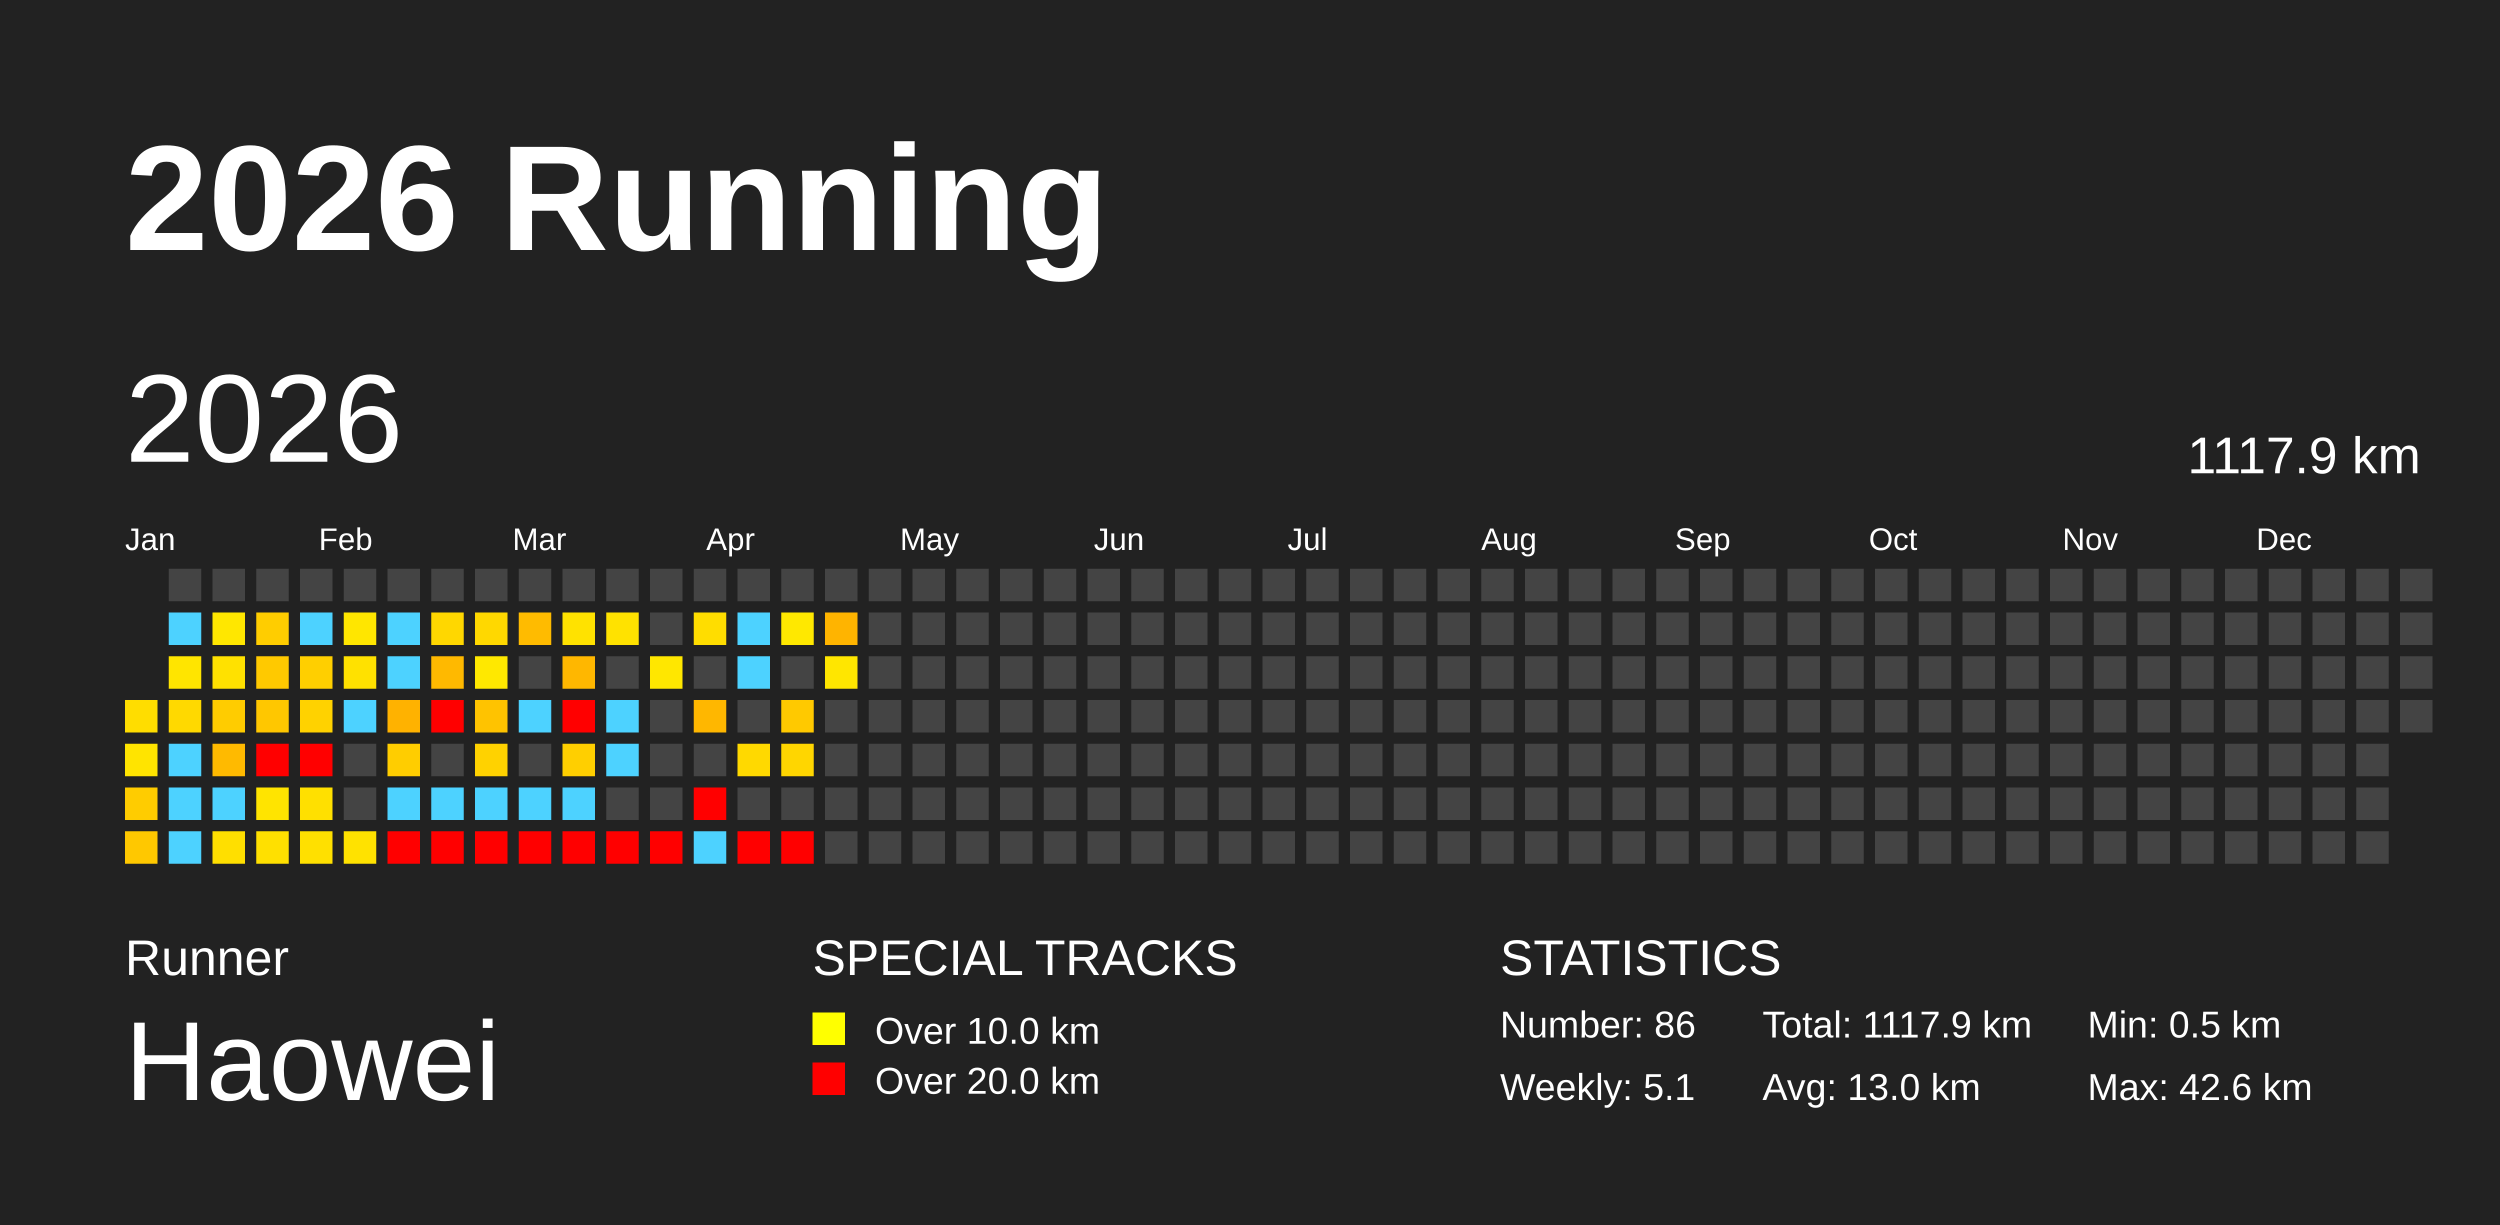
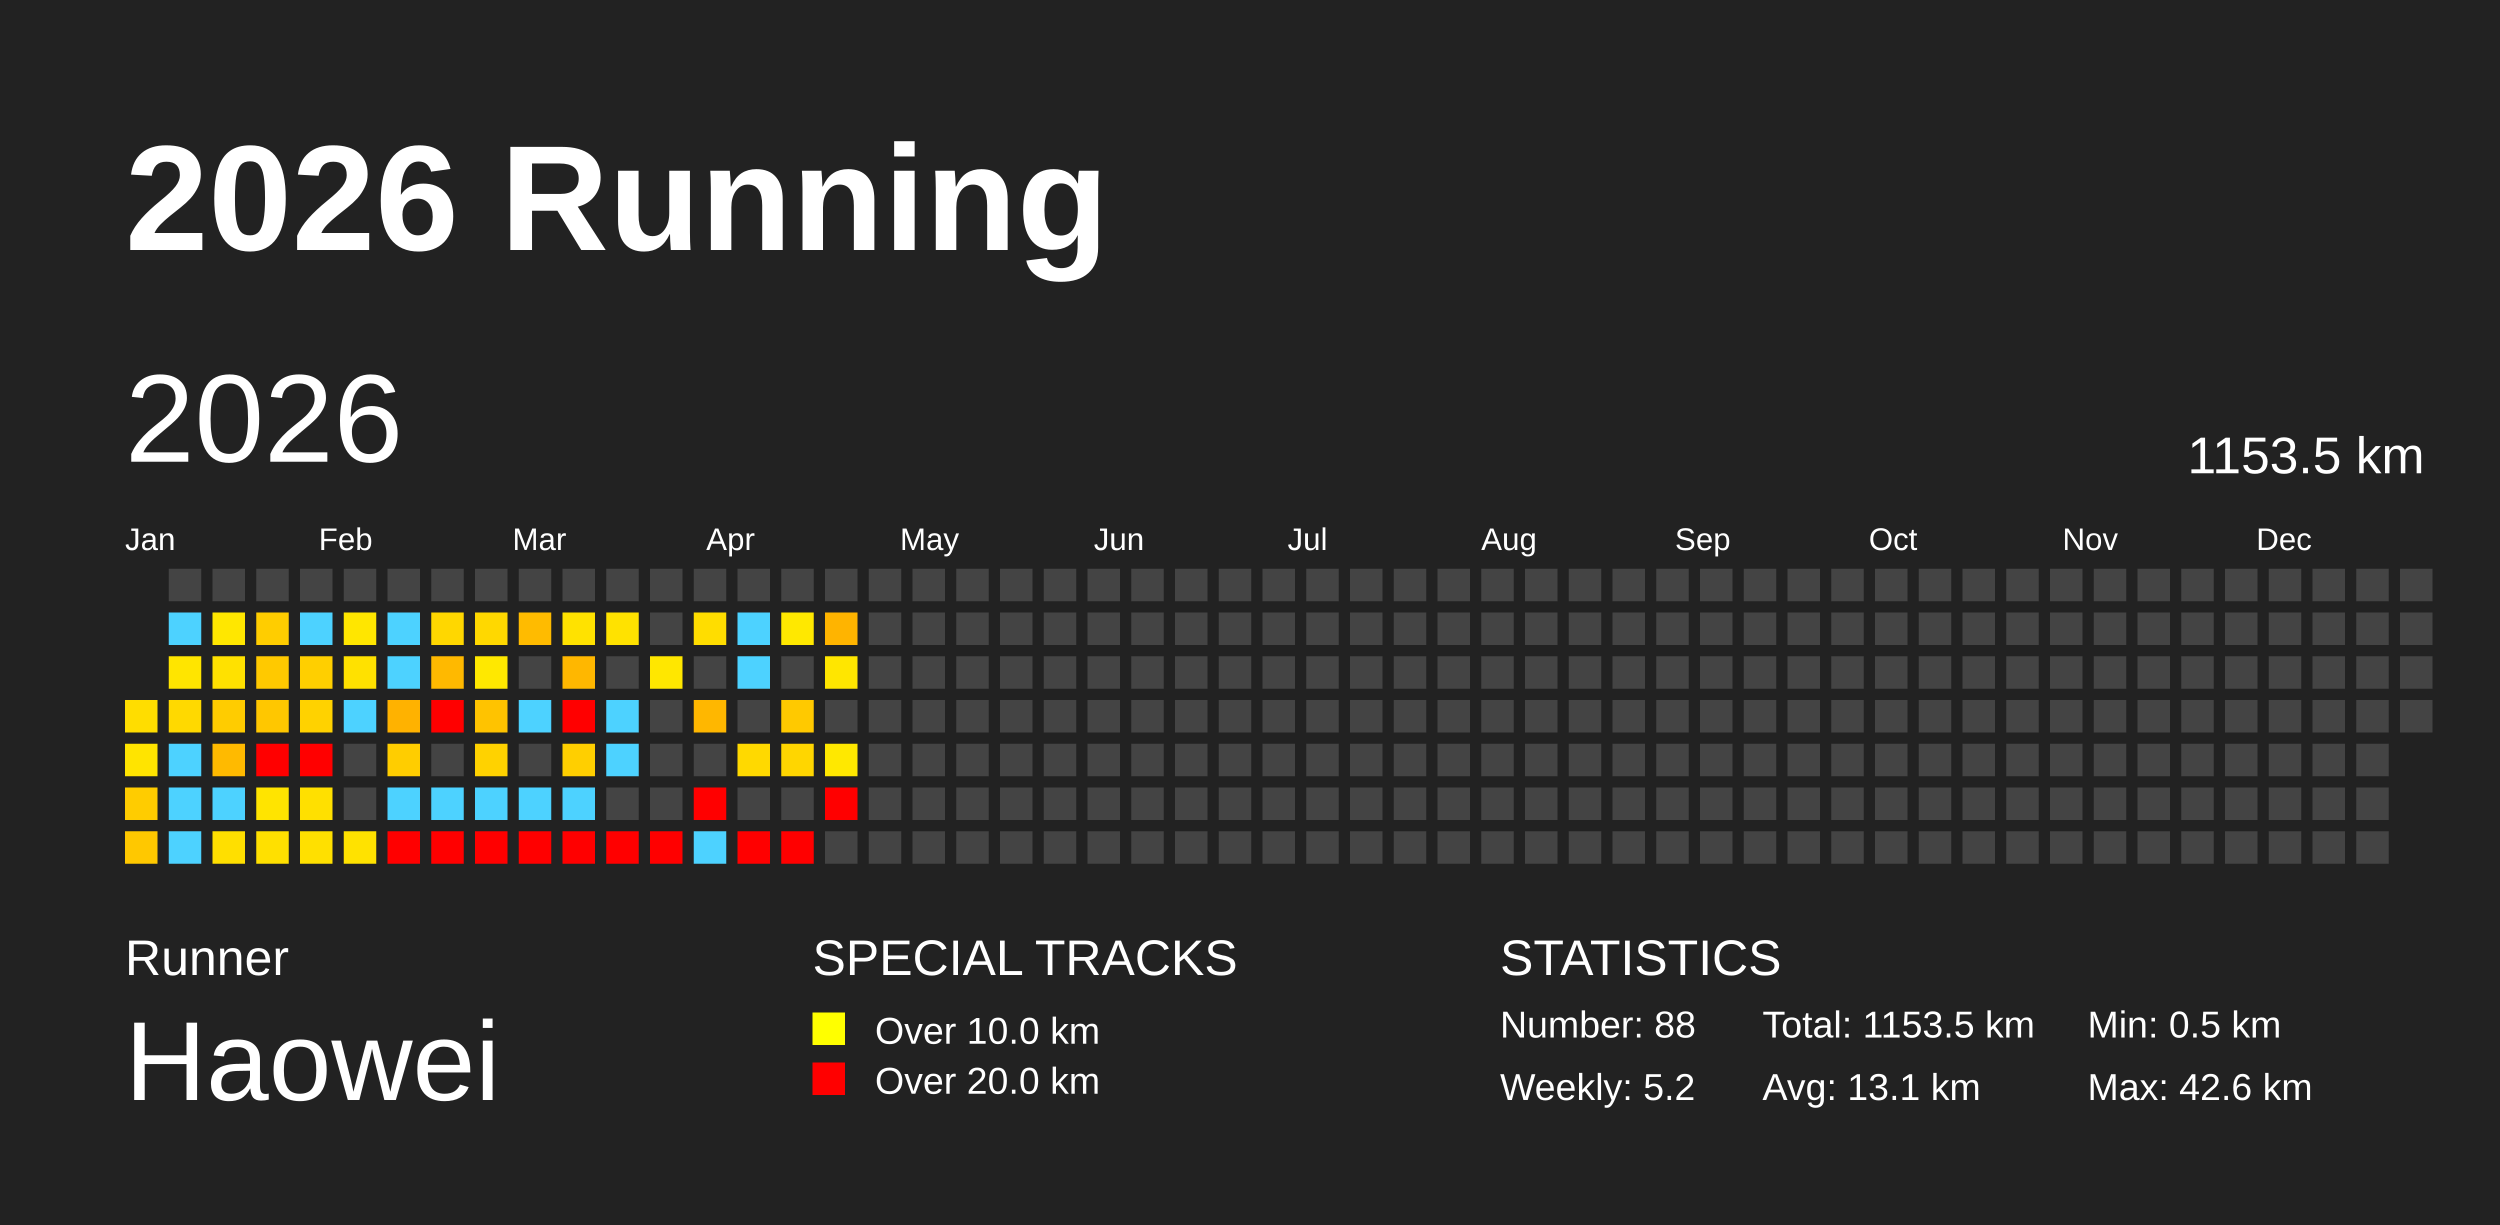
<svg xmlns="http://www.w3.org/2000/svg" baseProfile="full" height="98mm" version="1.1" viewBox="0,0,200,98" width="200mm">
  <defs />
  <rect fill="#222222" height="98" width="200" x="0" y="0" />
  <text fill="#FFFFFF" style="font-size:12px; font-family:Arial; font-weight:bold;" x="10" y="20">2026 Running</text>
  <text fill="#FFFFFF" style="font-size:4px; font-family:Arial" x="10" y="78">Runner</text>
  <text fill="#FFFFFF" style="font-size:9px; font-family:Arial" x="10" y="88">Haowei</text>
  <text fill="#FFFFFF" style="font-size:4px; font-family:Arial" x="65" y="78">SPECIAL TRACKS</text>
  <rect fill="yellow" height="2.6" width="2.6" x="65" y="81" />
  <text fill="#FFFFFF" style="font-size:3px; font-family:Arial" x="70" y="83.5">Over 10.0 km</text>
  <rect fill="red" height="2.6" width="2.6" x="65" y="85" />
  <text fill="#FFFFFF" style="font-size:3px; font-family:Arial" x="70" y="87.5">Over 20.0 km</text>
  <text fill="#FFFFFF" style="font-size:4px; font-family:Arial" x="120" y="78">STATISTICS</text>
-   <text fill="#FFFFFF" style="font-size:3px; font-family:Arial" x="120" y="83">Number: 86</text>
-   <text fill="#FFFFFF" style="font-size:3px; font-family:Arial" x="120" y="88">Weekly: 5.1</text>
-   <text fill="#FFFFFF" style="font-size:3px; font-family:Arial" x="141" y="83">Total: 1117.9 km</text>
-   <text fill="#FFFFFF" style="font-size:3px; font-family:Arial" x="141" y="88">Avg: 13.0 km</text>
+   <text fill="#FFFFFF" style="font-size:3px; font-family:Arial" x="120" y="83">Number: 88</text>
+   <text fill="#FFFFFF" style="font-size:3px; font-family:Arial" x="120" y="88">Weekly: 5.2</text>
+   <text fill="#FFFFFF" style="font-size:3px; font-family:Arial" x="141" y="83">Total: 1153.5 km</text>
+   <text fill="#FFFFFF" style="font-size:3px; font-family:Arial" x="141" y="88">Avg: 13.1 km</text>
  <text fill="#FFFFFF" style="font-size:3px; font-family:Arial" x="167" y="83">Min: 0.5 km</text>
  <text fill="#FFFFFF" style="font-size:3px; font-family:Arial" x="167" y="88">Max: 42.6 km</text>
  <text dominant-baseline="hanging" fill="#FFFFFF" style="font-size:10.0px; font-family:Arial;" x="10" y="30">2026</text>
-   <text dominant-baseline="hanging" fill="#FFFFFF" style="font-size:4.125px; font-family:Arial;" x="175" y="35">1117.9 km</text>
+   <text dominant-baseline="hanging" fill="#FFFFFF" style="font-size:4.125px; font-family:Arial;" x="175" y="35">1153.5 km</text>
  <text fill="#FFFFFF" style="font-size:2.5px; font-family:Arial" x="10.0" y="44">Jan</text>
  <text fill="#FFFFFF" style="font-size:2.5px; font-family:Arial" x="25.5" y="44">Feb</text>
  <text fill="#FFFFFF" style="font-size:2.5px; font-family:Arial" x="41.0" y="44">Mar</text>
  <text fill="#FFFFFF" style="font-size:2.5px; font-family:Arial" x="56.5" y="44">Apr</text>
  <text fill="#FFFFFF" style="font-size:2.5px; font-family:Arial" x="72.0" y="44">May</text>
  <text fill="#FFFFFF" style="font-size:2.5px; font-family:Arial" x="87.5" y="44">Jun</text>
  <text fill="#FFFFFF" style="font-size:2.5px; font-family:Arial" x="103.0" y="44">Jul</text>
  <text fill="#FFFFFF" style="font-size:2.5px; font-family:Arial" x="118.5" y="44">Aug</text>
  <text fill="#FFFFFF" style="font-size:2.5px; font-family:Arial" x="134.0" y="44">Sep</text>
  <text fill="#FFFFFF" style="font-size:2.5px; font-family:Arial" x="149.5" y="44">Oct</text>
  <text fill="#FFFFFF" style="font-size:2.5px; font-family:Arial" x="165.0" y="44">Nov</text>
  <text fill="#FFFFFF" style="font-size:2.5px; font-family:Arial" x="180.5" y="44">Dec</text>
  <rect fill="#ffdd00" height="2.6" width="2.6" x="10.0" y="56.0" />
  <rect fill="#ffe400" height="2.6" width="2.6" x="10.0" y="59.5" />
  <rect fill="#ffcc00" height="2.6" width="2.6" x="10.0" y="63.0" />
  <rect fill="#ffc800" height="2.6" width="2.6" x="10.0" y="66.5" />
  <rect fill="#444444" height="2.6" width="2.6" x="13.5" y="45.5" />
  <rect fill="#4dd2ff" height="2.6" width="2.6" x="13.5" y="49.0" />
  <rect fill="#ffe500" height="2.6" width="2.6" x="13.5" y="52.5" />
  <rect fill="#ffd900" height="2.6" width="2.6" x="13.5" y="56.0" />
  <rect fill="#4dd2ff" height="2.6" width="2.6" x="13.5" y="59.5" />
  <rect fill="#4dd2ff" height="2.6" width="2.6" x="13.5" y="63.0" />
  <rect fill="#4dd2ff" height="2.6" width="2.6" x="13.5" y="66.5" />
  <rect fill="#444444" height="2.6" width="2.6" x="17.0" y="45.5" />
  <rect fill="#ffe700" height="2.6" width="2.6" x="17.0" y="49.0" />
  <rect fill="#ffe100" height="2.6" width="2.6" x="17.0" y="52.5" />
  <rect fill="#ffcc00" height="2.6" width="2.6" x="17.0" y="56.0" />
  <rect fill="#ffba00" height="2.6" width="2.6" x="17.0" y="59.5" />
  <rect fill="#4dd2ff" height="2.6" width="2.6" x="17.0" y="63.0" />
  <rect fill="#ffdf00" height="2.6" width="2.6" x="17.0" y="66.5" />
  <rect fill="#444444" height="2.6" width="2.6" x="20.5" y="45.5" />
  <rect fill="#ffcd00" height="2.6" width="2.6" x="20.5" y="49.0" />
  <rect fill="#ffc900" height="2.6" width="2.6" x="20.5" y="52.5" />
  <rect fill="#ffc700" height="2.6" width="2.6" x="20.5" y="56.0" />
  <rect fill="red" height="2.6" width="2.6" x="20.5" y="59.5" />
  <rect fill="#ffe400" height="2.6" width="2.6" x="20.5" y="63.0" />
  <rect fill="#ffe000" height="2.6" width="2.6" x="20.5" y="66.5" />
  <rect fill="#444444" height="2.6" width="2.6" x="24.0" y="45.5" />
  <rect fill="#4dd2ff" height="2.6" width="2.6" x="24.0" y="49.0" />
  <rect fill="#ffcf00" height="2.6" width="2.6" x="24.0" y="52.5" />
  <rect fill="#ffd200" height="2.6" width="2.6" x="24.0" y="56.0" />
  <rect fill="red" height="2.6" width="2.6" x="24.0" y="59.5" />
  <rect fill="#ffe000" height="2.6" width="2.6" x="24.0" y="63.0" />
  <rect fill="#ffe000" height="2.6" width="2.6" x="24.0" y="66.5" />
  <rect fill="#444444" height="2.6" width="2.6" x="27.5" y="45.5" />
  <rect fill="#ffe600" height="2.6" width="2.6" x="27.5" y="49.0" />
  <rect fill="#ffe100" height="2.6" width="2.6" x="27.5" y="52.5" />
  <rect fill="#4dd2ff" height="2.6" width="2.6" x="27.5" y="56.0" />
  <rect fill="#444444" height="2.6" width="2.6" x="27.5" y="59.5" />
  <rect fill="#444444" height="2.6" width="2.6" x="27.5" y="63.0" />
  <rect fill="#ffe200" height="2.6" width="2.6" x="27.5" y="66.5" />
  <rect fill="#444444" height="2.6" width="2.6" x="31.0" y="45.5" />
  <rect fill="#4dd2ff" height="2.6" width="2.6" x="31.0" y="49.0" />
  <rect fill="#4dd2ff" height="2.6" width="2.6" x="31.0" y="52.5" />
  <rect fill="#ffb200" height="2.6" width="2.6" x="31.0" y="56.0" />
  <rect fill="#ffcd00" height="2.6" width="2.6" x="31.0" y="59.5" />
  <rect fill="#4dd2ff" height="2.6" width="2.6" x="31.0" y="63.0" />
  <rect fill="red" height="2.6" width="2.6" x="31.0" y="66.5" />
  <rect fill="#444444" height="2.6" width="2.6" x="34.5" y="45.5" />
  <rect fill="#ffd700" height="2.6" width="2.6" x="34.5" y="49.0" />
  <rect fill="#ffb900" height="2.6" width="2.6" x="34.5" y="52.5" />
  <rect fill="red" height="2.6" width="2.6" x="34.5" y="56.0" />
  <rect fill="#444444" height="2.6" width="2.6" x="34.5" y="59.5" />
  <rect fill="#4dd2ff" height="2.6" width="2.6" x="34.5" y="63.0" />
  <rect fill="red" height="2.6" width="2.6" x="34.5" y="66.5" />
  <rect fill="#444444" height="2.6" width="2.6" x="38.0" y="45.5" />
  <rect fill="#ffd800" height="2.6" width="2.6" x="38.0" y="49.0" />
  <rect fill="#ffe800" height="2.6" width="2.6" x="38.0" y="52.5" />
  <rect fill="#ffc300" height="2.6" width="2.6" x="38.0" y="56.0" />
  <rect fill="#ffd200" height="2.6" width="2.6" x="38.0" y="59.5" />
  <rect fill="#4dd2ff" height="2.6" width="2.6" x="38.0" y="63.0" />
  <rect fill="red" height="2.6" width="2.6" x="38.0" y="66.5" />
  <rect fill="#444444" height="2.6" width="2.6" x="41.5" y="45.5" />
  <rect fill="#ffbb00" height="2.6" width="2.6" x="41.5" y="49.0" />
  <rect fill="#444444" height="2.6" width="2.6" x="41.5" y="52.5" />
  <rect fill="#4dd2ff" height="2.6" width="2.6" x="41.5" y="56.0" />
  <rect fill="#444444" height="2.6" width="2.6" x="41.5" y="59.5" />
  <rect fill="#4dd2ff" height="2.6" width="2.6" x="41.5" y="63.0" />
  <rect fill="red" height="2.6" width="2.6" x="41.5" y="66.5" />
  <rect fill="#444444" height="2.6" width="2.6" x="45.0" y="45.5" />
  <rect fill="#ffe200" height="2.6" width="2.6" x="45.0" y="49.0" />
  <rect fill="#ffb700" height="2.6" width="2.6" x="45.0" y="52.5" />
  <rect fill="red" height="2.6" width="2.6" x="45.0" y="56.0" />
  <rect fill="#ffcf00" height="2.6" width="2.6" x="45.0" y="59.5" />
  <rect fill="#4dd2ff" height="2.6" width="2.6" x="45.0" y="63.0" />
  <rect fill="red" height="2.6" width="2.6" x="45.0" y="66.5" />
  <rect fill="#444444" height="2.6" width="2.6" x="48.5" y="45.5" />
  <rect fill="#ffe200" height="2.6" width="2.6" x="48.5" y="49.0" />
  <rect fill="#444444" height="2.6" width="2.6" x="48.5" y="52.5" />
  <rect fill="#4dd2ff" height="2.6" width="2.6" x="48.5" y="56.0" />
  <rect fill="#4dd2ff" height="2.6" width="2.6" x="48.5" y="59.5" />
  <rect fill="#444444" height="2.6" width="2.6" x="48.5" y="63.0" />
  <rect fill="red" height="2.6" width="2.6" x="48.5" y="66.5" />
  <rect fill="#444444" height="2.6" width="2.6" x="52.0" y="45.5" />
  <rect fill="#444444" height="2.6" width="2.6" x="52.0" y="49.0" />
  <rect fill="#ffe700" height="2.6" width="2.6" x="52.0" y="52.5" />
  <rect fill="#444444" height="2.6" width="2.6" x="52.0" y="56.0" />
  <rect fill="#444444" height="2.6" width="2.6" x="52.0" y="59.5" />
  <rect fill="#444444" height="2.6" width="2.6" x="52.0" y="63.0" />
  <rect fill="red" height="2.6" width="2.6" x="52.0" y="66.5" />
  <rect fill="#444444" height="2.6" width="2.6" x="55.5" y="45.5" />
  <rect fill="#ffdd00" height="2.6" width="2.6" x="55.5" y="49.0" />
  <rect fill="#444444" height="2.6" width="2.6" x="55.5" y="52.5" />
  <rect fill="#ffb700" height="2.6" width="2.6" x="55.5" y="56.0" />
  <rect fill="#444444" height="2.6" width="2.6" x="55.5" y="59.5" />
  <rect fill="red" height="2.6" width="2.6" x="55.5" y="63.0" />
  <rect fill="#4dd2ff" height="2.6" width="2.6" x="55.5" y="66.5" />
  <rect fill="#444444" height="2.6" width="2.6" x="59.0" y="45.5" />
  <rect fill="#4dd2ff" height="2.6" width="2.6" x="59.0" y="49.0" />
  <rect fill="#4dd2ff" height="2.6" width="2.6" x="59.0" y="52.5" />
  <rect fill="#444444" height="2.6" width="2.6" x="59.0" y="56.0" />
  <rect fill="#ffd900" height="2.6" width="2.6" x="59.0" y="59.5" />
  <rect fill="#444444" height="2.6" width="2.6" x="59.0" y="63.0" />
  <rect fill="red" height="2.6" width="2.6" x="59.0" y="66.5" />
  <rect fill="#444444" height="2.6" width="2.6" x="62.5" y="45.5" />
  <rect fill="#ffe800" height="2.6" width="2.6" x="62.5" y="49.0" />
  <rect fill="#444444" height="2.6" width="2.6" x="62.5" y="52.5" />
  <rect fill="#ffc900" height="2.6" width="2.6" x="62.5" y="56.0" />
  <rect fill="#ffd600" height="2.6" width="2.6" x="62.5" y="59.5" />
  <rect fill="#444444" height="2.6" width="2.6" x="62.5" y="63.0" />
  <rect fill="red" height="2.6" width="2.6" x="62.5" y="66.5" />
  <rect fill="#444444" height="2.6" width="2.6" x="66.0" y="45.5" />
  <rect fill="#ffb400" height="2.6" width="2.6" x="66.0" y="49.0" />
  <rect fill="#ffe600" height="2.6" width="2.6" x="66.0" y="52.5" />
  <rect fill="#444444" height="2.6" width="2.6" x="66.0" y="56.0" />
-   <rect fill="#444444" height="2.6" width="2.6" x="66.0" y="59.5" />
-   <rect fill="#444444" height="2.6" width="2.6" x="66.0" y="63.0" />
+   <rect fill="#ffe800" height="2.6" width="2.6" x="66.0" y="59.5" />
+   <rect fill="red" height="2.6" width="2.6" x="66.0" y="63.0" />
  <rect fill="#444444" height="2.6" width="2.6" x="66.0" y="66.5" />
  <rect fill="#444444" height="2.6" width="2.6" x="69.5" y="45.5" />
  <rect fill="#444444" height="2.6" width="2.6" x="69.5" y="49.0" />
  <rect fill="#444444" height="2.6" width="2.6" x="69.5" y="52.5" />
  <rect fill="#444444" height="2.6" width="2.6" x="69.5" y="56.0" />
  <rect fill="#444444" height="2.6" width="2.6" x="69.5" y="59.5" />
  <rect fill="#444444" height="2.6" width="2.6" x="69.5" y="63.0" />
  <rect fill="#444444" height="2.6" width="2.6" x="69.5" y="66.5" />
  <rect fill="#444444" height="2.6" width="2.6" x="73.0" y="45.5" />
  <rect fill="#444444" height="2.6" width="2.6" x="73.0" y="49.0" />
  <rect fill="#444444" height="2.6" width="2.6" x="73.0" y="52.5" />
  <rect fill="#444444" height="2.6" width="2.6" x="73.0" y="56.0" />
  <rect fill="#444444" height="2.6" width="2.6" x="73.0" y="59.5" />
  <rect fill="#444444" height="2.6" width="2.6" x="73.0" y="63.0" />
  <rect fill="#444444" height="2.6" width="2.6" x="73.0" y="66.5" />
  <rect fill="#444444" height="2.6" width="2.6" x="76.5" y="45.5" />
  <rect fill="#444444" height="2.6" width="2.6" x="76.5" y="49.0" />
  <rect fill="#444444" height="2.6" width="2.6" x="76.5" y="52.5" />
  <rect fill="#444444" height="2.6" width="2.6" x="76.5" y="56.0" />
  <rect fill="#444444" height="2.6" width="2.6" x="76.5" y="59.5" />
  <rect fill="#444444" height="2.6" width="2.6" x="76.5" y="63.0" />
  <rect fill="#444444" height="2.6" width="2.6" x="76.5" y="66.5" />
  <rect fill="#444444" height="2.6" width="2.6" x="80.0" y="45.5" />
  <rect fill="#444444" height="2.6" width="2.6" x="80.0" y="49.0" />
  <rect fill="#444444" height="2.6" width="2.6" x="80.0" y="52.5" />
  <rect fill="#444444" height="2.6" width="2.6" x="80.0" y="56.0" />
  <rect fill="#444444" height="2.6" width="2.6" x="80.0" y="59.5" />
  <rect fill="#444444" height="2.6" width="2.6" x="80.0" y="63.0" />
  <rect fill="#444444" height="2.6" width="2.6" x="80.0" y="66.5" />
  <rect fill="#444444" height="2.6" width="2.6" x="83.5" y="45.5" />
  <rect fill="#444444" height="2.6" width="2.6" x="83.5" y="49.0" />
  <rect fill="#444444" height="2.6" width="2.6" x="83.5" y="52.5" />
  <rect fill="#444444" height="2.6" width="2.6" x="83.5" y="56.0" />
  <rect fill="#444444" height="2.6" width="2.6" x="83.5" y="59.5" />
  <rect fill="#444444" height="2.6" width="2.6" x="83.5" y="63.0" />
  <rect fill="#444444" height="2.6" width="2.6" x="83.5" y="66.5" />
  <rect fill="#444444" height="2.6" width="2.6" x="87.0" y="45.5" />
  <rect fill="#444444" height="2.6" width="2.6" x="87.0" y="49.0" />
  <rect fill="#444444" height="2.6" width="2.6" x="87.0" y="52.5" />
  <rect fill="#444444" height="2.6" width="2.6" x="87.0" y="56.0" />
  <rect fill="#444444" height="2.6" width="2.6" x="87.0" y="59.5" />
  <rect fill="#444444" height="2.6" width="2.6" x="87.0" y="63.0" />
  <rect fill="#444444" height="2.6" width="2.6" x="87.0" y="66.5" />
  <rect fill="#444444" height="2.6" width="2.6" x="90.5" y="45.5" />
  <rect fill="#444444" height="2.6" width="2.6" x="90.5" y="49.0" />
  <rect fill="#444444" height="2.6" width="2.6" x="90.5" y="52.5" />
  <rect fill="#444444" height="2.6" width="2.6" x="90.5" y="56.0" />
  <rect fill="#444444" height="2.6" width="2.6" x="90.5" y="59.5" />
  <rect fill="#444444" height="2.6" width="2.6" x="90.5" y="63.0" />
  <rect fill="#444444" height="2.6" width="2.6" x="90.5" y="66.5" />
  <rect fill="#444444" height="2.6" width="2.6" x="94.0" y="45.5" />
  <rect fill="#444444" height="2.6" width="2.6" x="94.0" y="49.0" />
  <rect fill="#444444" height="2.6" width="2.6" x="94.0" y="52.5" />
  <rect fill="#444444" height="2.6" width="2.6" x="94.0" y="56.0" />
  <rect fill="#444444" height="2.6" width="2.6" x="94.0" y="59.5" />
  <rect fill="#444444" height="2.6" width="2.6" x="94.0" y="63.0" />
  <rect fill="#444444" height="2.6" width="2.6" x="94.0" y="66.5" />
  <rect fill="#444444" height="2.6" width="2.6" x="97.5" y="45.5" />
  <rect fill="#444444" height="2.6" width="2.6" x="97.5" y="49.0" />
  <rect fill="#444444" height="2.6" width="2.6" x="97.5" y="52.5" />
  <rect fill="#444444" height="2.6" width="2.6" x="97.5" y="56.0" />
  <rect fill="#444444" height="2.6" width="2.6" x="97.5" y="59.5" />
  <rect fill="#444444" height="2.6" width="2.6" x="97.5" y="63.0" />
  <rect fill="#444444" height="2.6" width="2.6" x="97.5" y="66.5" />
  <rect fill="#444444" height="2.6" width="2.6" x="101.0" y="45.5" />
  <rect fill="#444444" height="2.6" width="2.6" x="101.0" y="49.0" />
  <rect fill="#444444" height="2.6" width="2.6" x="101.0" y="52.5" />
  <rect fill="#444444" height="2.6" width="2.6" x="101.0" y="56.0" />
  <rect fill="#444444" height="2.6" width="2.6" x="101.0" y="59.5" />
  <rect fill="#444444" height="2.6" width="2.6" x="101.0" y="63.0" />
  <rect fill="#444444" height="2.6" width="2.6" x="101.0" y="66.5" />
  <rect fill="#444444" height="2.6" width="2.6" x="104.5" y="45.5" />
  <rect fill="#444444" height="2.6" width="2.6" x="104.5" y="49.0" />
  <rect fill="#444444" height="2.6" width="2.6" x="104.5" y="52.5" />
  <rect fill="#444444" height="2.6" width="2.6" x="104.5" y="56.0" />
  <rect fill="#444444" height="2.6" width="2.6" x="104.5" y="59.5" />
  <rect fill="#444444" height="2.6" width="2.6" x="104.5" y="63.0" />
  <rect fill="#444444" height="2.6" width="2.6" x="104.5" y="66.5" />
  <rect fill="#444444" height="2.6" width="2.6" x="108.0" y="45.5" />
  <rect fill="#444444" height="2.6" width="2.6" x="108.0" y="49.0" />
  <rect fill="#444444" height="2.6" width="2.6" x="108.0" y="52.5" />
  <rect fill="#444444" height="2.6" width="2.6" x="108.0" y="56.0" />
  <rect fill="#444444" height="2.6" width="2.6" x="108.0" y="59.5" />
  <rect fill="#444444" height="2.6" width="2.6" x="108.0" y="63.0" />
  <rect fill="#444444" height="2.6" width="2.6" x="108.0" y="66.5" />
  <rect fill="#444444" height="2.6" width="2.6" x="111.5" y="45.5" />
  <rect fill="#444444" height="2.6" width="2.6" x="111.5" y="49.0" />
  <rect fill="#444444" height="2.6" width="2.6" x="111.5" y="52.5" />
  <rect fill="#444444" height="2.6" width="2.6" x="111.5" y="56.0" />
  <rect fill="#444444" height="2.6" width="2.6" x="111.5" y="59.5" />
  <rect fill="#444444" height="2.6" width="2.6" x="111.5" y="63.0" />
  <rect fill="#444444" height="2.6" width="2.6" x="111.5" y="66.5" />
  <rect fill="#444444" height="2.6" width="2.6" x="115.0" y="45.5" />
  <rect fill="#444444" height="2.6" width="2.6" x="115.0" y="49.0" />
  <rect fill="#444444" height="2.6" width="2.6" x="115.0" y="52.5" />
  <rect fill="#444444" height="2.6" width="2.6" x="115.0" y="56.0" />
  <rect fill="#444444" height="2.6" width="2.6" x="115.0" y="59.5" />
  <rect fill="#444444" height="2.6" width="2.6" x="115.0" y="63.0" />
  <rect fill="#444444" height="2.6" width="2.6" x="115.0" y="66.5" />
  <rect fill="#444444" height="2.6" width="2.6" x="118.5" y="45.5" />
  <rect fill="#444444" height="2.6" width="2.6" x="118.5" y="49.0" />
  <rect fill="#444444" height="2.6" width="2.6" x="118.5" y="52.5" />
  <rect fill="#444444" height="2.6" width="2.6" x="118.5" y="56.0" />
  <rect fill="#444444" height="2.6" width="2.6" x="118.5" y="59.5" />
  <rect fill="#444444" height="2.6" width="2.6" x="118.5" y="63.0" />
  <rect fill="#444444" height="2.6" width="2.6" x="118.5" y="66.5" />
  <rect fill="#444444" height="2.6" width="2.6" x="122.0" y="45.5" />
  <rect fill="#444444" height="2.6" width="2.6" x="122.0" y="49.0" />
  <rect fill="#444444" height="2.6" width="2.6" x="122.0" y="52.5" />
  <rect fill="#444444" height="2.6" width="2.6" x="122.0" y="56.0" />
  <rect fill="#444444" height="2.6" width="2.6" x="122.0" y="59.5" />
  <rect fill="#444444" height="2.6" width="2.6" x="122.0" y="63.0" />
  <rect fill="#444444" height="2.6" width="2.6" x="122.0" y="66.5" />
  <rect fill="#444444" height="2.6" width="2.6" x="125.5" y="45.5" />
  <rect fill="#444444" height="2.6" width="2.6" x="125.5" y="49.0" />
  <rect fill="#444444" height="2.6" width="2.6" x="125.5" y="52.5" />
  <rect fill="#444444" height="2.6" width="2.6" x="125.5" y="56.0" />
  <rect fill="#444444" height="2.6" width="2.6" x="125.5" y="59.5" />
  <rect fill="#444444" height="2.6" width="2.6" x="125.5" y="63.0" />
  <rect fill="#444444" height="2.6" width="2.6" x="125.5" y="66.5" />
  <rect fill="#444444" height="2.6" width="2.6" x="129.0" y="45.5" />
  <rect fill="#444444" height="2.6" width="2.6" x="129.0" y="49.0" />
  <rect fill="#444444" height="2.6" width="2.6" x="129.0" y="52.5" />
  <rect fill="#444444" height="2.6" width="2.6" x="129.0" y="56.0" />
  <rect fill="#444444" height="2.6" width="2.6" x="129.0" y="59.5" />
  <rect fill="#444444" height="2.6" width="2.6" x="129.0" y="63.0" />
  <rect fill="#444444" height="2.6" width="2.6" x="129.0" y="66.5" />
  <rect fill="#444444" height="2.6" width="2.6" x="132.5" y="45.5" />
  <rect fill="#444444" height="2.6" width="2.6" x="132.5" y="49.0" />
  <rect fill="#444444" height="2.6" width="2.6" x="132.5" y="52.5" />
  <rect fill="#444444" height="2.6" width="2.6" x="132.5" y="56.0" />
  <rect fill="#444444" height="2.6" width="2.6" x="132.5" y="59.5" />
  <rect fill="#444444" height="2.6" width="2.6" x="132.5" y="63.0" />
  <rect fill="#444444" height="2.6" width="2.6" x="132.5" y="66.5" />
  <rect fill="#444444" height="2.6" width="2.6" x="136.0" y="45.5" />
  <rect fill="#444444" height="2.6" width="2.6" x="136.0" y="49.0" />
  <rect fill="#444444" height="2.6" width="2.6" x="136.0" y="52.5" />
  <rect fill="#444444" height="2.6" width="2.6" x="136.0" y="56.0" />
  <rect fill="#444444" height="2.6" width="2.6" x="136.0" y="59.5" />
  <rect fill="#444444" height="2.6" width="2.6" x="136.0" y="63.0" />
  <rect fill="#444444" height="2.6" width="2.6" x="136.0" y="66.5" />
  <rect fill="#444444" height="2.6" width="2.6" x="139.5" y="45.5" />
  <rect fill="#444444" height="2.6" width="2.6" x="139.5" y="49.0" />
  <rect fill="#444444" height="2.6" width="2.6" x="139.5" y="52.5" />
  <rect fill="#444444" height="2.6" width="2.6" x="139.5" y="56.0" />
  <rect fill="#444444" height="2.6" width="2.6" x="139.5" y="59.5" />
  <rect fill="#444444" height="2.6" width="2.6" x="139.5" y="63.0" />
  <rect fill="#444444" height="2.6" width="2.6" x="139.5" y="66.5" />
  <rect fill="#444444" height="2.6" width="2.6" x="143.0" y="45.5" />
  <rect fill="#444444" height="2.6" width="2.6" x="143.0" y="49.0" />
  <rect fill="#444444" height="2.6" width="2.6" x="143.0" y="52.5" />
  <rect fill="#444444" height="2.6" width="2.6" x="143.0" y="56.0" />
  <rect fill="#444444" height="2.6" width="2.6" x="143.0" y="59.5" />
  <rect fill="#444444" height="2.6" width="2.6" x="143.0" y="63.0" />
  <rect fill="#444444" height="2.6" width="2.6" x="143.0" y="66.5" />
  <rect fill="#444444" height="2.6" width="2.6" x="146.5" y="45.5" />
  <rect fill="#444444" height="2.6" width="2.6" x="146.5" y="49.0" />
  <rect fill="#444444" height="2.6" width="2.6" x="146.5" y="52.5" />
  <rect fill="#444444" height="2.6" width="2.6" x="146.5" y="56.0" />
  <rect fill="#444444" height="2.6" width="2.6" x="146.5" y="59.5" />
  <rect fill="#444444" height="2.6" width="2.6" x="146.5" y="63.0" />
  <rect fill="#444444" height="2.6" width="2.6" x="146.5" y="66.5" />
  <rect fill="#444444" height="2.6" width="2.6" x="150.0" y="45.5" />
  <rect fill="#444444" height="2.6" width="2.6" x="150.0" y="49.0" />
  <rect fill="#444444" height="2.6" width="2.6" x="150.0" y="52.5" />
  <rect fill="#444444" height="2.6" width="2.6" x="150.0" y="56.0" />
  <rect fill="#444444" height="2.6" width="2.6" x="150.0" y="59.5" />
  <rect fill="#444444" height="2.6" width="2.6" x="150.0" y="63.0" />
  <rect fill="#444444" height="2.6" width="2.6" x="150.0" y="66.5" />
  <rect fill="#444444" height="2.6" width="2.6" x="153.5" y="45.5" />
  <rect fill="#444444" height="2.6" width="2.6" x="153.5" y="49.0" />
  <rect fill="#444444" height="2.6" width="2.6" x="153.5" y="52.5" />
  <rect fill="#444444" height="2.6" width="2.6" x="153.5" y="56.0" />
  <rect fill="#444444" height="2.6" width="2.6" x="153.5" y="59.5" />
  <rect fill="#444444" height="2.6" width="2.6" x="153.5" y="63.0" />
  <rect fill="#444444" height="2.6" width="2.6" x="153.5" y="66.5" />
  <rect fill="#444444" height="2.6" width="2.6" x="157.0" y="45.5" />
  <rect fill="#444444" height="2.6" width="2.6" x="157.0" y="49.0" />
  <rect fill="#444444" height="2.6" width="2.6" x="157.0" y="52.5" />
  <rect fill="#444444" height="2.6" width="2.6" x="157.0" y="56.0" />
  <rect fill="#444444" height="2.6" width="2.6" x="157.0" y="59.5" />
  <rect fill="#444444" height="2.6" width="2.6" x="157.0" y="63.0" />
  <rect fill="#444444" height="2.6" width="2.6" x="157.0" y="66.5" />
  <rect fill="#444444" height="2.6" width="2.6" x="160.5" y="45.5" />
  <rect fill="#444444" height="2.6" width="2.6" x="160.5" y="49.0" />
  <rect fill="#444444" height="2.6" width="2.6" x="160.5" y="52.5" />
  <rect fill="#444444" height="2.6" width="2.6" x="160.5" y="56.0" />
  <rect fill="#444444" height="2.6" width="2.6" x="160.5" y="59.5" />
  <rect fill="#444444" height="2.6" width="2.6" x="160.5" y="63.0" />
  <rect fill="#444444" height="2.6" width="2.6" x="160.5" y="66.5" />
  <rect fill="#444444" height="2.6" width="2.6" x="164.0" y="45.5" />
  <rect fill="#444444" height="2.6" width="2.6" x="164.0" y="49.0" />
  <rect fill="#444444" height="2.6" width="2.6" x="164.0" y="52.5" />
  <rect fill="#444444" height="2.6" width="2.6" x="164.0" y="56.0" />
  <rect fill="#444444" height="2.6" width="2.6" x="164.0" y="59.5" />
  <rect fill="#444444" height="2.6" width="2.6" x="164.0" y="63.0" />
  <rect fill="#444444" height="2.6" width="2.6" x="164.0" y="66.5" />
  <rect fill="#444444" height="2.6" width="2.6" x="167.5" y="45.5" />
  <rect fill="#444444" height="2.6" width="2.6" x="167.5" y="49.0" />
  <rect fill="#444444" height="2.6" width="2.6" x="167.5" y="52.5" />
  <rect fill="#444444" height="2.6" width="2.6" x="167.5" y="56.0" />
  <rect fill="#444444" height="2.6" width="2.6" x="167.5" y="59.5" />
  <rect fill="#444444" height="2.6" width="2.6" x="167.5" y="63.0" />
  <rect fill="#444444" height="2.6" width="2.6" x="167.5" y="66.5" />
  <rect fill="#444444" height="2.6" width="2.6" x="171.0" y="45.5" />
  <rect fill="#444444" height="2.6" width="2.6" x="171.0" y="49.0" />
  <rect fill="#444444" height="2.6" width="2.6" x="171.0" y="52.5" />
  <rect fill="#444444" height="2.6" width="2.6" x="171.0" y="56.0" />
  <rect fill="#444444" height="2.6" width="2.6" x="171.0" y="59.5" />
  <rect fill="#444444" height="2.6" width="2.6" x="171.0" y="63.0" />
  <rect fill="#444444" height="2.6" width="2.6" x="171.0" y="66.5" />
  <rect fill="#444444" height="2.6" width="2.6" x="174.5" y="45.5" />
  <rect fill="#444444" height="2.6" width="2.6" x="174.5" y="49.0" />
  <rect fill="#444444" height="2.6" width="2.6" x="174.5" y="52.5" />
  <rect fill="#444444" height="2.6" width="2.6" x="174.5" y="56.0" />
  <rect fill="#444444" height="2.6" width="2.6" x="174.5" y="59.5" />
  <rect fill="#444444" height="2.6" width="2.6" x="174.5" y="63.0" />
  <rect fill="#444444" height="2.6" width="2.6" x="174.5" y="66.5" />
  <rect fill="#444444" height="2.6" width="2.6" x="178.0" y="45.5" />
  <rect fill="#444444" height="2.6" width="2.6" x="178.0" y="49.0" />
  <rect fill="#444444" height="2.6" width="2.6" x="178.0" y="52.5" />
  <rect fill="#444444" height="2.6" width="2.6" x="178.0" y="56.0" />
  <rect fill="#444444" height="2.6" width="2.6" x="178.0" y="59.5" />
  <rect fill="#444444" height="2.6" width="2.6" x="178.0" y="63.0" />
  <rect fill="#444444" height="2.6" width="2.6" x="178.0" y="66.5" />
  <rect fill="#444444" height="2.6" width="2.6" x="181.5" y="45.5" />
  <rect fill="#444444" height="2.6" width="2.6" x="181.5" y="49.0" />
  <rect fill="#444444" height="2.6" width="2.6" x="181.5" y="52.5" />
  <rect fill="#444444" height="2.6" width="2.6" x="181.5" y="56.0" />
  <rect fill="#444444" height="2.6" width="2.6" x="181.5" y="59.5" />
  <rect fill="#444444" height="2.6" width="2.6" x="181.5" y="63.0" />
  <rect fill="#444444" height="2.6" width="2.6" x="181.5" y="66.5" />
  <rect fill="#444444" height="2.6" width="2.6" x="185.0" y="45.5" />
  <rect fill="#444444" height="2.6" width="2.6" x="185.0" y="49.0" />
  <rect fill="#444444" height="2.6" width="2.6" x="185.0" y="52.5" />
  <rect fill="#444444" height="2.6" width="2.6" x="185.0" y="56.0" />
  <rect fill="#444444" height="2.6" width="2.6" x="185.0" y="59.5" />
  <rect fill="#444444" height="2.6" width="2.6" x="185.0" y="63.0" />
  <rect fill="#444444" height="2.6" width="2.6" x="185.0" y="66.5" />
  <rect fill="#444444" height="2.6" width="2.6" x="188.5" y="45.5" />
  <rect fill="#444444" height="2.6" width="2.6" x="188.5" y="49.0" />
  <rect fill="#444444" height="2.6" width="2.6" x="188.5" y="52.5" />
  <rect fill="#444444" height="2.6" width="2.6" x="188.5" y="56.0" />
  <rect fill="#444444" height="2.6" width="2.6" x="188.5" y="59.5" />
  <rect fill="#444444" height="2.6" width="2.6" x="188.5" y="63.0" />
  <rect fill="#444444" height="2.6" width="2.6" x="188.5" y="66.5" />
  <rect fill="#444444" height="2.6" width="2.6" x="192.0" y="45.5" />
  <rect fill="#444444" height="2.6" width="2.6" x="192.0" y="49.0" />
  <rect fill="#444444" height="2.6" width="2.6" x="192.0" y="52.5" />
  <rect fill="#444444" height="2.6" width="2.6" x="192.0" y="56.0" />
</svg>
